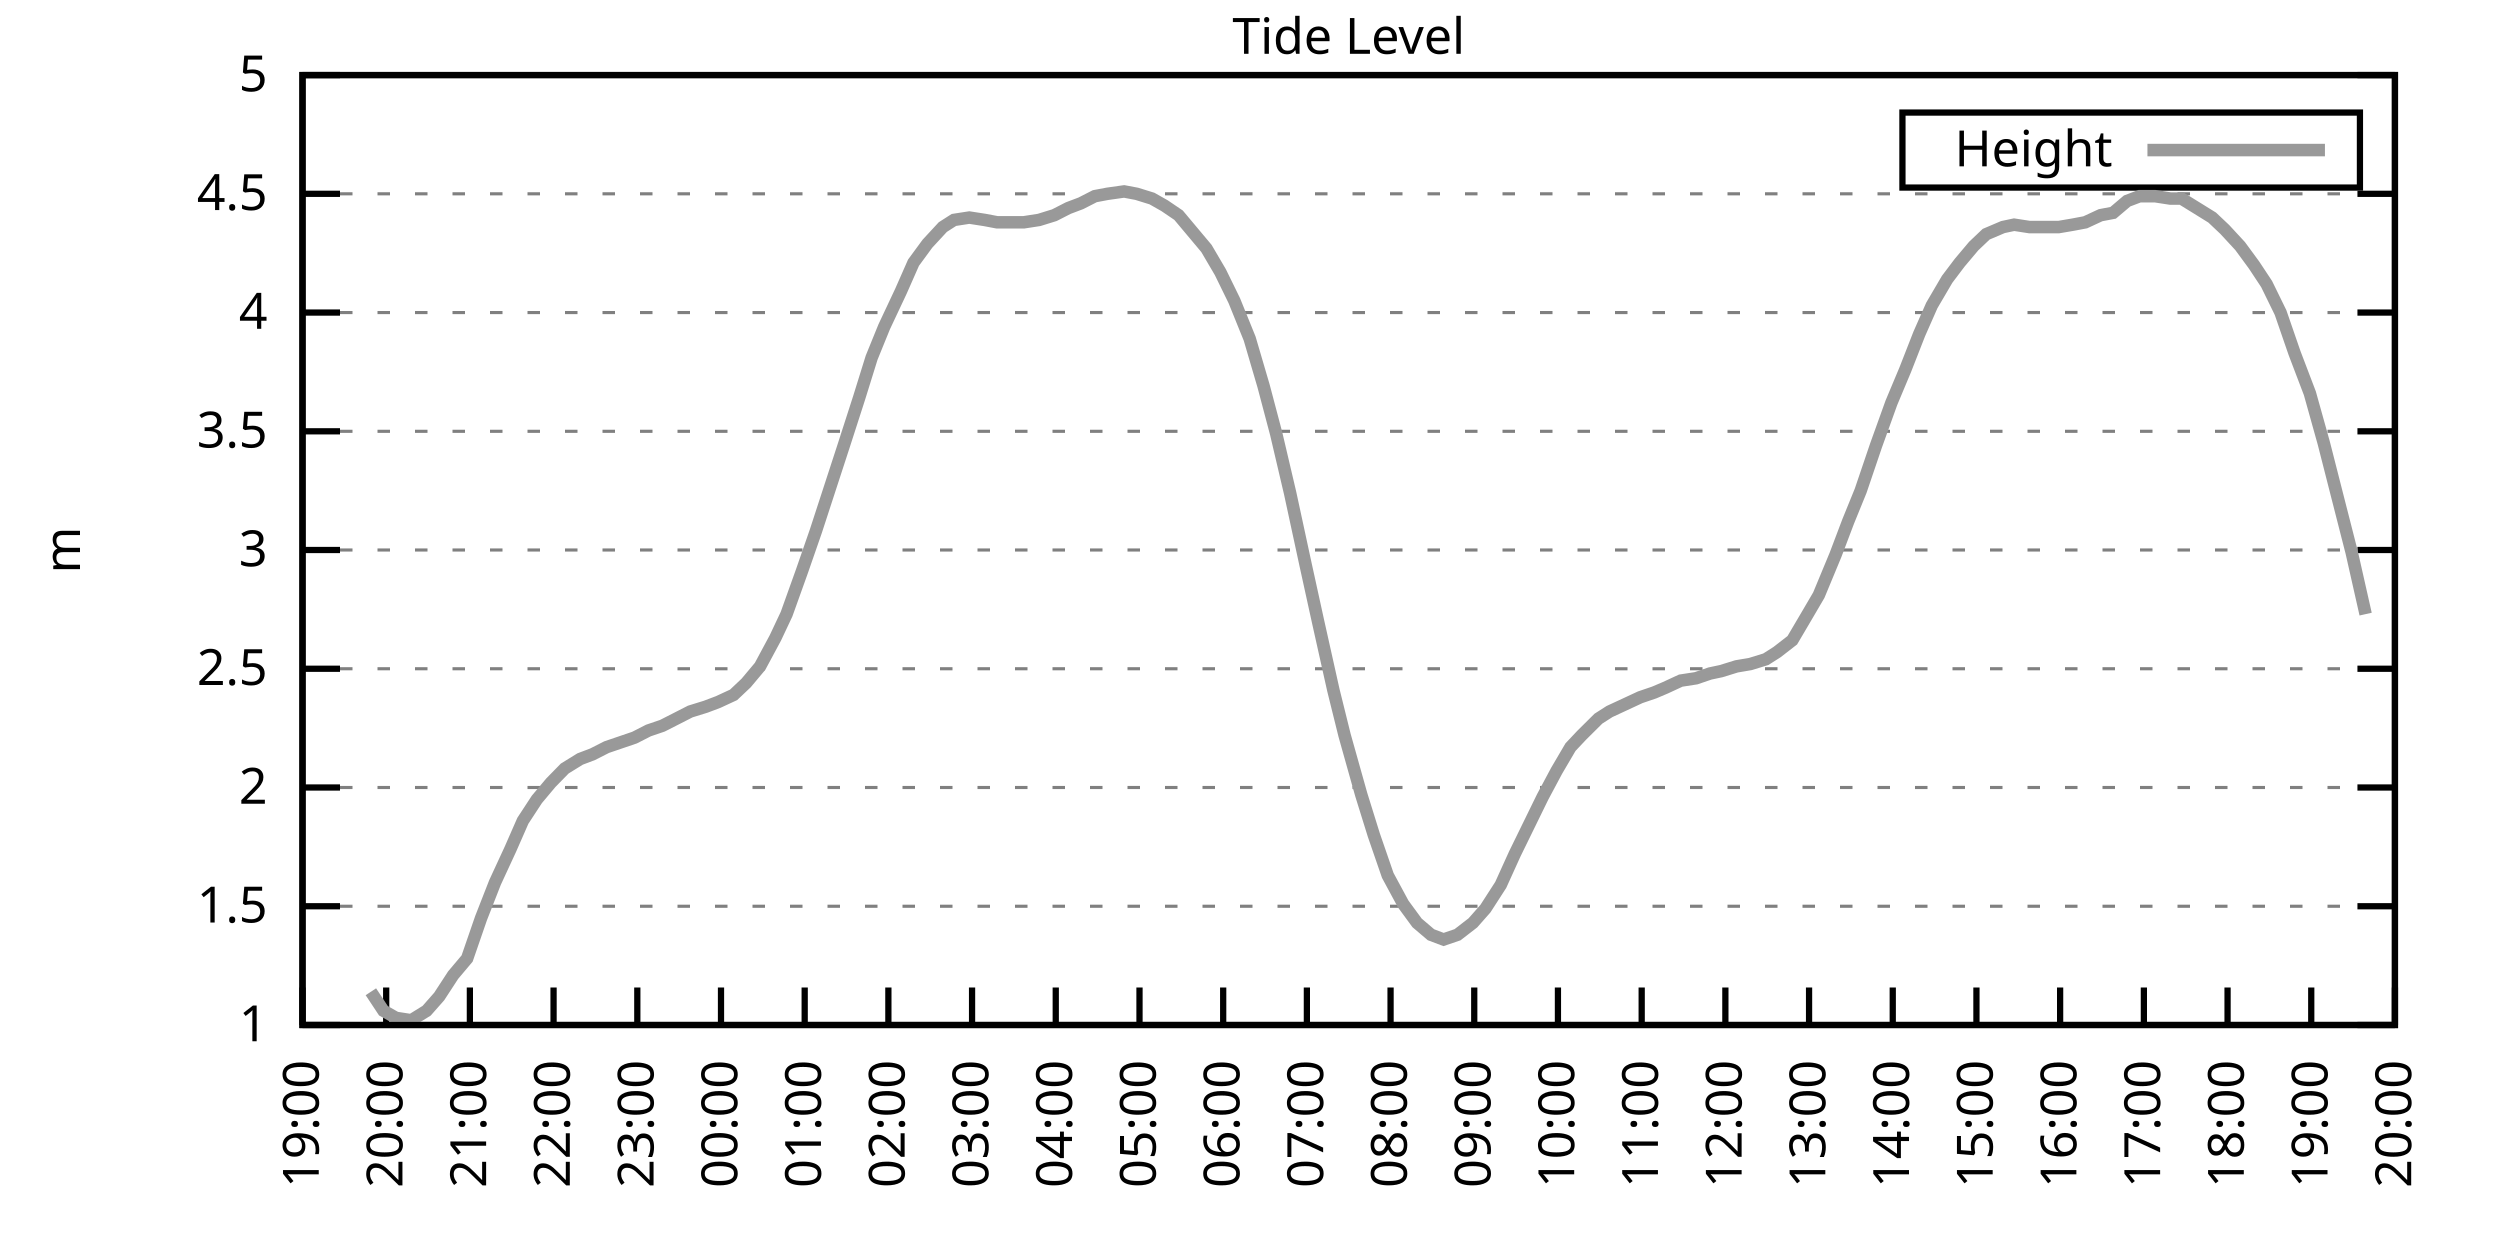
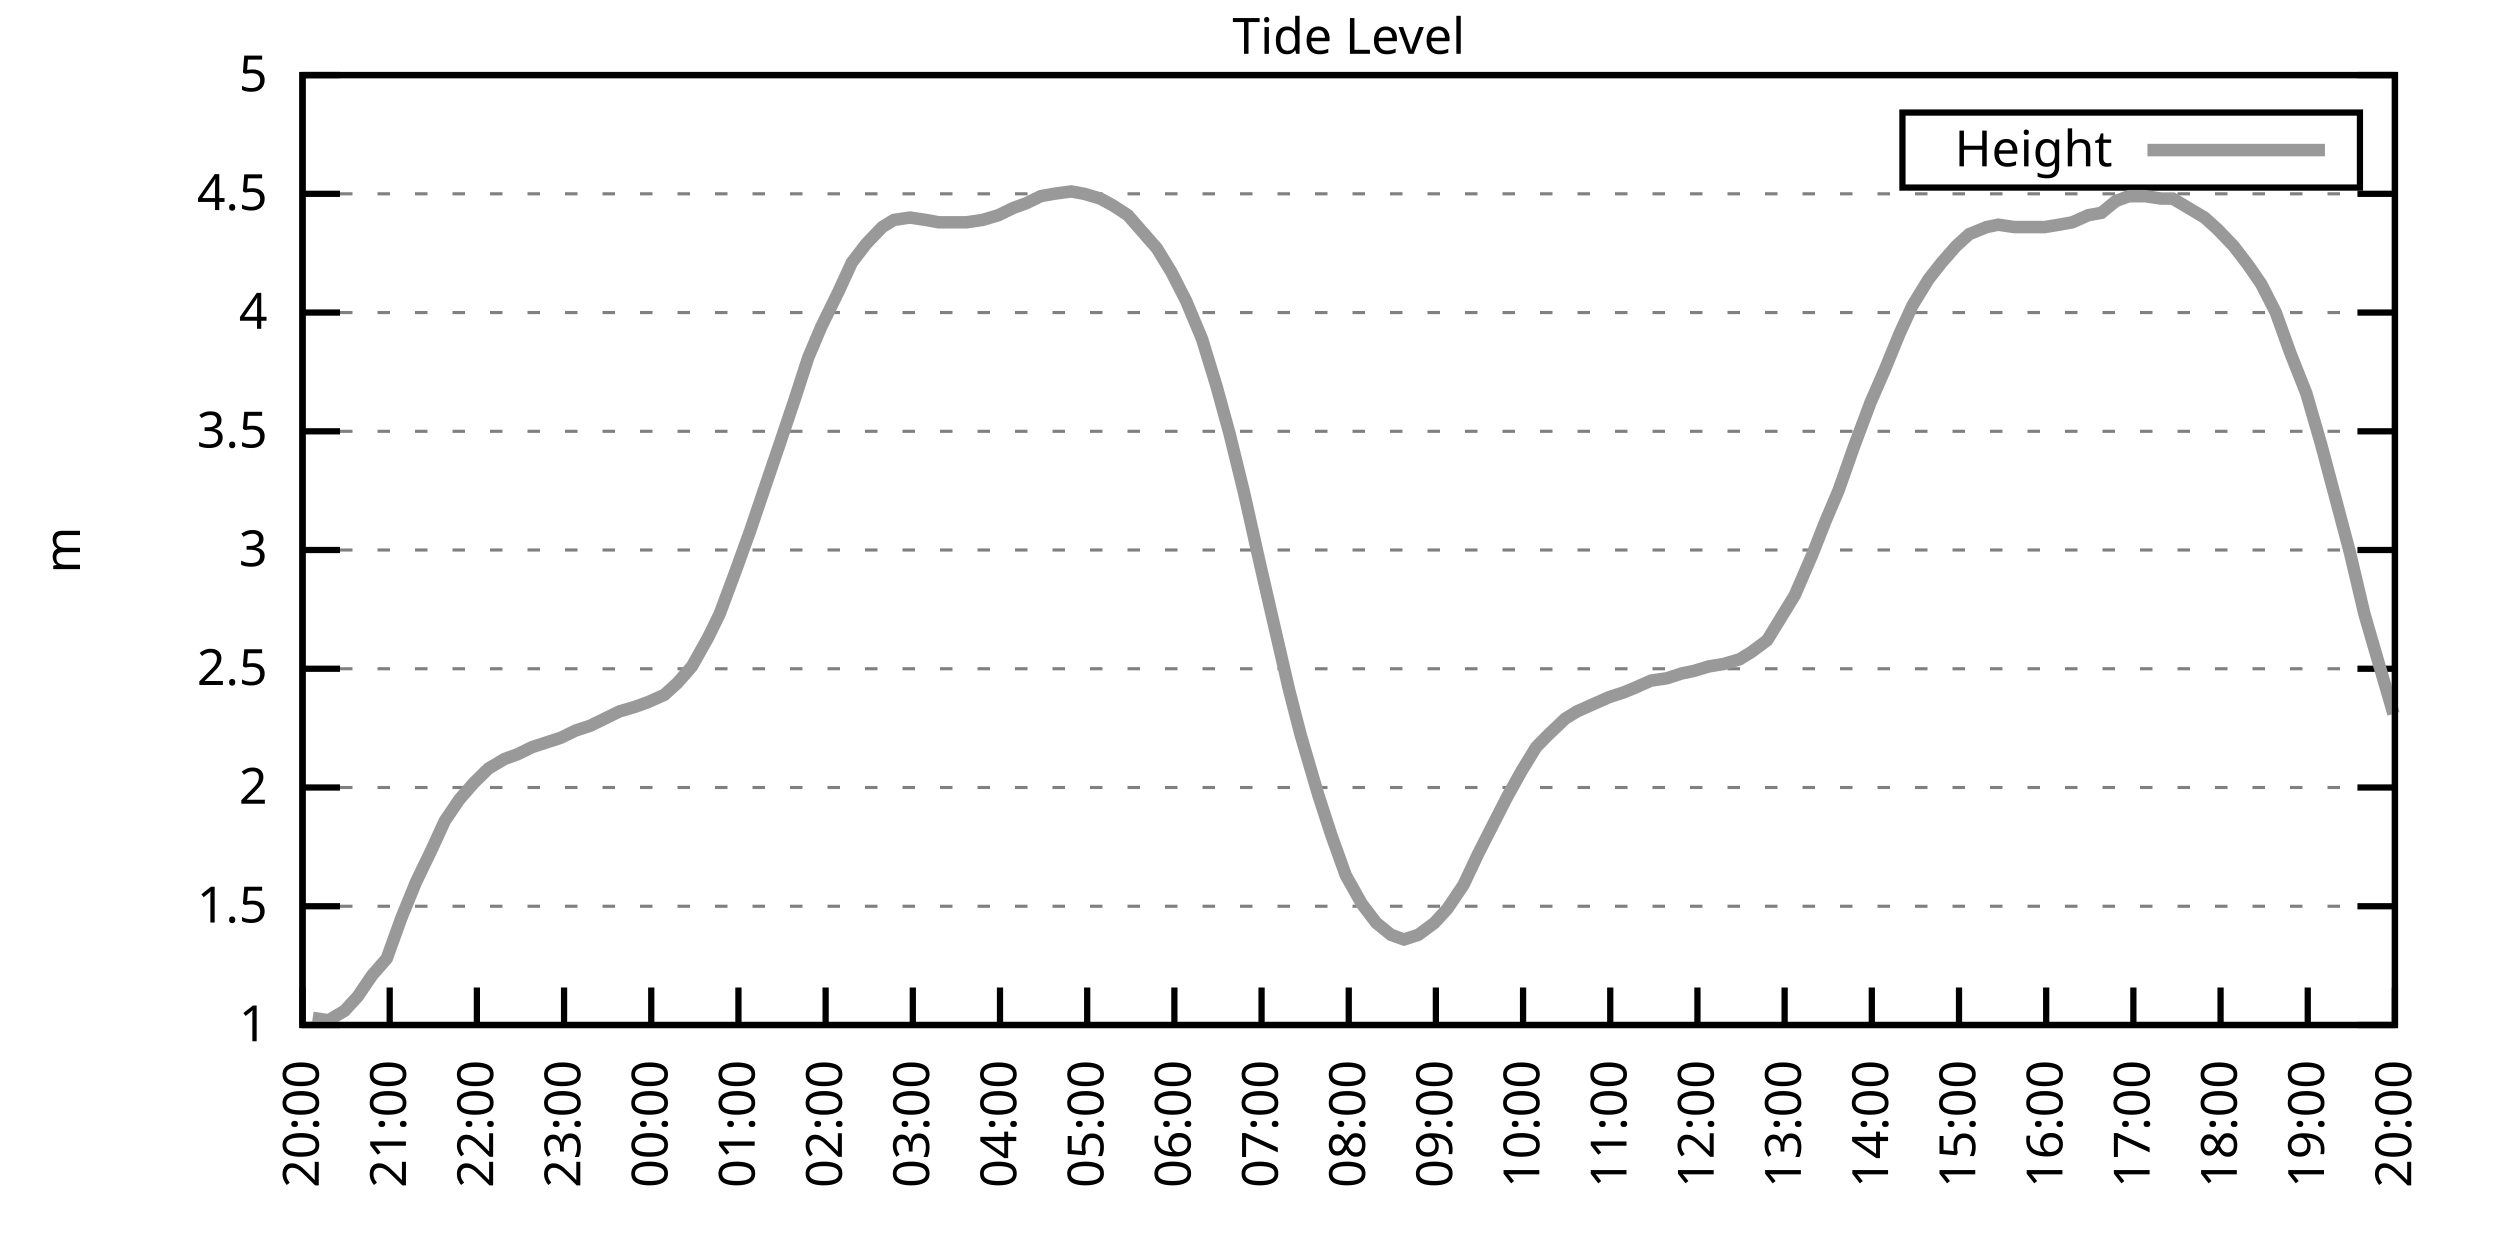
<svg xmlns="http://www.w3.org/2000/svg" xmlns:xlink="http://www.w3.org/1999/xlink" width="400" height="200" viewBox="0 0 400 200">
  <g id="gnuplot_canvas">
    <rect x="0" y="0" width="400" height="200" fill="none" />
    <defs>
      <circle id="gpDot" r="0.5" stroke-width="0.5" stroke="currentColor" />
      <path id="gpPt0" stroke-width="0.333" stroke="currentColor" d="M-1,0 h2 M0,-1 v2" />
      <path id="gpPt1" stroke-width="0.333" stroke="currentColor" d="M-1,-1 L1,1 M1,-1 L-1,1" />
      <path id="gpPt2" stroke-width="0.333" stroke="currentColor" d="M-1,0 L1,0 M0,-1 L0,1 M-1,-1 L1,1 M-1,1 L1,-1" />
      <rect id="gpPt3" stroke-width="0.333" stroke="currentColor" x="-1" y="-1" width="2" height="2" />
      <rect id="gpPt4" stroke-width="0.333" stroke="currentColor" fill="currentColor" x="-1" y="-1" width="2" height="2" />
      <circle id="gpPt5" stroke-width="0.333" stroke="currentColor" cx="0" cy="0" r="1" />
      <use xlink:href="#gpPt5" id="gpPt6" fill="currentColor" stroke="none" />
      <path id="gpPt7" stroke-width="0.333" stroke="currentColor" d="M0,-1.33 L-1.33,0.67 L1.33,0.67 z" />
      <use xlink:href="#gpPt7" id="gpPt8" fill="currentColor" stroke="none" />
      <use xlink:href="#gpPt7" id="gpPt9" stroke="currentColor" transform="rotate(180)" />
      <use xlink:href="#gpPt9" id="gpPt10" fill="currentColor" stroke="none" />
      <use xlink:href="#gpPt3" id="gpPt11" stroke="currentColor" transform="rotate(45)" />
      <use xlink:href="#gpPt11" id="gpPt12" fill="currentColor" stroke="none" />
      <path id="gpPt13" stroke-width="0.333" stroke="currentColor" d="M0,1.330 L1.265,0.411 L0.782,-1.067 L-0.782,-1.076 L-1.265,0.411 z" />
      <use xlink:href="#gpPt13" id="gpPt14" fill="currentColor" stroke="none" />
      <filter id="textbox" filterUnits="objectBoundingBox" x="0" y="0" height="1" width="1">
        <feFlood flood-color="white" flood-opacity="1" result="bgnd" />
        <feComposite in="SourceGraphic" in2="bgnd" operator="atop" />
      </filter>
      <filter id="greybox" filterUnits="objectBoundingBox" x="0" y="0" height="1" width="1">
        <feFlood flood-color="lightgrey" flood-opacity="1" result="grey" />
        <feComposite in="SourceGraphic" in2="grey" operator="atop" />
      </filter>
    </defs>
    <g fill="none" color="white" stroke="currentColor" stroke-width="1.00" stroke-linecap="butt" stroke-linejoin="miter">
</g>
    <g fill="none" color="black" stroke="currentColor" stroke-width="1.00" stroke-linecap="butt" stroke-linejoin="miter">
      <g stroke="none" shape-rendering="crispEdges">
        <polygon fill="rgb(255, 255, 255)" points="48.40,164.00 383.18,164.00 383.18,12.02 48.40,12.02 " />
      </g>
    </g>
    <g fill="none" color="black" stroke="currentColor" stroke-width="1.00" stroke-linecap="butt" stroke-linejoin="miter">
</g>
    <g fill="none" color="black" stroke="black" stroke-width="0.50" stroke-linecap="butt" stroke-linejoin="miter">
</g>
    <g fill="none" color="gray" stroke="currentColor" stroke-width="0.50" stroke-linecap="butt" stroke-linejoin="miter">
      <path stroke="gray" stroke-dasharray="2,4" class="gridline" d="M48.40,164.00 L383.19,164.00  " />
    </g>
    <g fill="none" color="gray" stroke="gray" stroke-width="1.00" stroke-linecap="butt" stroke-linejoin="miter">
</g>
    <g fill="none" color="black" stroke="currentColor" stroke-width="1.00" stroke-linecap="butt" stroke-linejoin="miter">
      <path stroke="black" d="M48.40,164.00 L54.40,164.00 M383.19,164.00 L377.19,164.00  " />
      <g transform="translate(42.80,166.60)" stroke="none" fill="black" font-family="Sans" font-size="8.00" text-anchor="end">
        <text>
          <tspan font-family="Sans"> 1</tspan>
        </text>
      </g>
    </g>
    <g fill="none" color="black" stroke="currentColor" stroke-width="1.00" stroke-linecap="butt" stroke-linejoin="miter">
</g>
    <g fill="none" color="black" stroke="black" stroke-width="0.50" stroke-linecap="butt" stroke-linejoin="miter">
</g>
    <g fill="none" color="gray" stroke="currentColor" stroke-width="0.50" stroke-linecap="butt" stroke-linejoin="miter">
      <path stroke="gray" stroke-dasharray="2,4" class="gridline" d="M48.40,145.00 L383.19,145.00  " />
    </g>
    <g fill="none" color="gray" stroke="gray" stroke-width="1.00" stroke-linecap="butt" stroke-linejoin="miter">
</g>
    <g fill="none" color="black" stroke="currentColor" stroke-width="1.00" stroke-linecap="butt" stroke-linejoin="miter">
      <path stroke="black" d="M48.40,145.00 L54.40,145.00 M383.19,145.00 L377.19,145.00  " />
      <g transform="translate(42.80,147.60)" stroke="none" fill="black" font-family="Sans" font-size="8.00" text-anchor="end">
        <text>
          <tspan font-family="Sans"> 1.5</tspan>
        </text>
      </g>
    </g>
    <g fill="none" color="black" stroke="currentColor" stroke-width="1.00" stroke-linecap="butt" stroke-linejoin="miter">
</g>
    <g fill="none" color="black" stroke="black" stroke-width="0.50" stroke-linecap="butt" stroke-linejoin="miter">
</g>
    <g fill="none" color="gray" stroke="currentColor" stroke-width="0.50" stroke-linecap="butt" stroke-linejoin="miter">
      <path stroke="gray" stroke-dasharray="2,4" class="gridline" d="M48.40,126.00 L383.19,126.00  " />
    </g>
    <g fill="none" color="gray" stroke="gray" stroke-width="1.00" stroke-linecap="butt" stroke-linejoin="miter">
</g>
    <g fill="none" color="black" stroke="currentColor" stroke-width="1.00" stroke-linecap="butt" stroke-linejoin="miter">
      <path stroke="black" d="M48.40,126.00 L54.40,126.00 M383.19,126.00 L377.19,126.00  " />
      <g transform="translate(42.80,128.60)" stroke="none" fill="black" font-family="Sans" font-size="8.00" text-anchor="end">
        <text>
          <tspan font-family="Sans"> 2</tspan>
        </text>
      </g>
    </g>
    <g fill="none" color="black" stroke="currentColor" stroke-width="1.00" stroke-linecap="butt" stroke-linejoin="miter">
</g>
    <g fill="none" color="black" stroke="black" stroke-width="0.50" stroke-linecap="butt" stroke-linejoin="miter">
</g>
    <g fill="none" color="gray" stroke="currentColor" stroke-width="0.50" stroke-linecap="butt" stroke-linejoin="miter">
      <path stroke="gray" stroke-dasharray="2,4" class="gridline" d="M48.40,107.00 L383.19,107.00  " />
    </g>
    <g fill="none" color="gray" stroke="gray" stroke-width="1.00" stroke-linecap="butt" stroke-linejoin="miter">
</g>
    <g fill="none" color="black" stroke="currentColor" stroke-width="1.00" stroke-linecap="butt" stroke-linejoin="miter">
      <path stroke="black" d="M48.40,107.00 L54.40,107.00 M383.19,107.00 L377.19,107.00  " />
      <g transform="translate(42.80,109.60)" stroke="none" fill="black" font-family="Sans" font-size="8.00" text-anchor="end">
        <text>
          <tspan font-family="Sans"> 2.5</tspan>
        </text>
      </g>
    </g>
    <g fill="none" color="black" stroke="currentColor" stroke-width="1.00" stroke-linecap="butt" stroke-linejoin="miter">
</g>
    <g fill="none" color="black" stroke="black" stroke-width="0.50" stroke-linecap="butt" stroke-linejoin="miter">
</g>
    <g fill="none" color="gray" stroke="currentColor" stroke-width="0.50" stroke-linecap="butt" stroke-linejoin="miter">
      <path stroke="gray" stroke-dasharray="2,4" class="gridline" d="M48.40,88.00 L383.19,88.00  " />
    </g>
    <g fill="none" color="gray" stroke="gray" stroke-width="1.00" stroke-linecap="butt" stroke-linejoin="miter">
</g>
    <g fill="none" color="black" stroke="currentColor" stroke-width="1.00" stroke-linecap="butt" stroke-linejoin="miter">
      <path stroke="black" d="M48.40,88.00 L54.40,88.00 M383.19,88.00 L377.19,88.00  " />
      <g transform="translate(42.80,90.60)" stroke="none" fill="black" font-family="Sans" font-size="8.00" text-anchor="end">
        <text>
          <tspan font-family="Sans"> 3</tspan>
        </text>
      </g>
    </g>
    <g fill="none" color="black" stroke="currentColor" stroke-width="1.00" stroke-linecap="butt" stroke-linejoin="miter">
</g>
    <g fill="none" color="black" stroke="black" stroke-width="0.50" stroke-linecap="butt" stroke-linejoin="miter">
</g>
    <g fill="none" color="gray" stroke="currentColor" stroke-width="0.50" stroke-linecap="butt" stroke-linejoin="miter">
      <path stroke="gray" stroke-dasharray="2,4" class="gridline" d="M48.40,69.01 L383.19,69.01  " />
    </g>
    <g fill="none" color="gray" stroke="gray" stroke-width="1.00" stroke-linecap="butt" stroke-linejoin="miter">
</g>
    <g fill="none" color="black" stroke="currentColor" stroke-width="1.00" stroke-linecap="butt" stroke-linejoin="miter">
      <path stroke="black" d="M48.40,69.01 L54.40,69.01 M383.19,69.01 L377.19,69.01  " />
      <g transform="translate(42.80,71.61)" stroke="none" fill="black" font-family="Sans" font-size="8.00" text-anchor="end">
        <text>
          <tspan font-family="Sans"> 3.5</tspan>
        </text>
      </g>
    </g>
    <g fill="none" color="black" stroke="currentColor" stroke-width="1.00" stroke-linecap="butt" stroke-linejoin="miter">
</g>
    <g fill="none" color="black" stroke="black" stroke-width="0.50" stroke-linecap="butt" stroke-linejoin="miter">
</g>
    <g fill="none" color="gray" stroke="currentColor" stroke-width="0.50" stroke-linecap="butt" stroke-linejoin="miter">
      <path stroke="gray" stroke-dasharray="2,4" class="gridline" d="M48.40,50.01 L383.19,50.01  " />
    </g>
    <g fill="none" color="gray" stroke="gray" stroke-width="1.00" stroke-linecap="butt" stroke-linejoin="miter">
</g>
    <g fill="none" color="black" stroke="currentColor" stroke-width="1.00" stroke-linecap="butt" stroke-linejoin="miter">
      <path stroke="black" d="M48.40,50.01 L54.40,50.01 M383.19,50.01 L377.19,50.01  " />
      <g transform="translate(42.80,52.61)" stroke="none" fill="black" font-family="Sans" font-size="8.00" text-anchor="end">
        <text>
          <tspan font-family="Sans"> 4</tspan>
        </text>
      </g>
    </g>
    <g fill="none" color="black" stroke="currentColor" stroke-width="1.00" stroke-linecap="butt" stroke-linejoin="miter">
</g>
    <g fill="none" color="black" stroke="black" stroke-width="0.50" stroke-linecap="butt" stroke-linejoin="miter">
</g>
    <g fill="none" color="gray" stroke="currentColor" stroke-width="0.50" stroke-linecap="butt" stroke-linejoin="miter">
      <path stroke="gray" stroke-dasharray="2,4" class="gridline" d="M48.40,31.01 L383.19,31.01  " />
    </g>
    <g fill="none" color="gray" stroke="gray" stroke-width="1.00" stroke-linecap="butt" stroke-linejoin="miter">
</g>
    <g fill="none" color="black" stroke="currentColor" stroke-width="1.00" stroke-linecap="butt" stroke-linejoin="miter">
      <path stroke="black" d="M48.40,31.01 L54.40,31.01 M383.19,31.01 L377.19,31.01  " />
      <g transform="translate(42.80,33.61)" stroke="none" fill="black" font-family="Sans" font-size="8.00" text-anchor="end">
        <text>
          <tspan font-family="Sans"> 4.5</tspan>
        </text>
      </g>
    </g>
    <g fill="none" color="black" stroke="currentColor" stroke-width="1.00" stroke-linecap="butt" stroke-linejoin="miter">
</g>
    <g fill="none" color="black" stroke="black" stroke-width="0.50" stroke-linecap="butt" stroke-linejoin="miter">
</g>
    <g fill="none" color="gray" stroke="currentColor" stroke-width="0.50" stroke-linecap="butt" stroke-linejoin="miter">
      <path stroke="gray" stroke-dasharray="2,4" class="gridline" d="M48.40,12.01 L383.19,12.01  " />
    </g>
    <g fill="none" color="gray" stroke="gray" stroke-width="1.00" stroke-linecap="butt" stroke-linejoin="miter">
</g>
    <g fill="none" color="black" stroke="currentColor" stroke-width="1.00" stroke-linecap="butt" stroke-linejoin="miter">
      <path stroke="black" d="M48.40,12.01 L54.40,12.01 M383.19,12.01 L377.19,12.01  " />
      <g transform="translate(42.80,14.61)" stroke="none" fill="black" font-family="Sans" font-size="8.00" text-anchor="end">
        <text>
          <tspan font-family="Sans"> 5</tspan>
        </text>
      </g>
    </g>
    <g fill="none" color="black" stroke="currentColor" stroke-width="1.00" stroke-linecap="butt" stroke-linejoin="miter">
      <path stroke="black" d="M48.40,164.00 L48.40,158.00  " />
      <g transform="translate(51.00,169.60) rotate(270.00)" stroke="none" fill="black" font-family="Sans" font-size="8.00" text-anchor="end">
        <text>
-           <tspan font-family="Sans">19:00</tspan>
-         </text>
-       </g>
-     </g>
-     <g fill="none" color="black" stroke="currentColor" stroke-width="1.00" stroke-linecap="butt" stroke-linejoin="miter">
-       <path stroke="black" d="M61.79,164.00 L61.79,158.00  " />
-       <g transform="translate(64.39,169.60) rotate(270.00)" stroke="none" fill="black" font-family="Sans" font-size="8.00" text-anchor="end">
-         <text>
          <tspan font-family="Sans">20:00</tspan>
        </text>
      </g>
    </g>
    <g fill="none" color="black" stroke="currentColor" stroke-width="1.00" stroke-linecap="butt" stroke-linejoin="miter">
-       <path stroke="black" d="M75.18,164.00 L75.18,158.00  " />
-       <g transform="translate(77.78,169.60) rotate(270.00)" stroke="none" fill="black" font-family="Sans" font-size="8.00" text-anchor="end">
+       <path stroke="black" d="M62.35,164.00 L62.35,158.00  " />
+       <g transform="translate(64.95,169.60) rotate(270.00)" stroke="none" fill="black" font-family="Sans" font-size="8.00" text-anchor="end">
        <text>
          <tspan font-family="Sans">21:00</tspan>
        </text>
      </g>
    </g>
    <g fill="none" color="black" stroke="currentColor" stroke-width="1.00" stroke-linecap="butt" stroke-linejoin="miter">
-       <path stroke="black" d="M88.57,164.00 L88.57,158.00  " />
-       <g transform="translate(91.17,169.60) rotate(270.00)" stroke="none" fill="black" font-family="Sans" font-size="8.00" text-anchor="end">
+       <path stroke="black" d="M76.30,164.00 L76.30,158.00  " />
+       <g transform="translate(78.90,169.60) rotate(270.00)" stroke="none" fill="black" font-family="Sans" font-size="8.00" text-anchor="end">
        <text>
          <tspan font-family="Sans">22:00</tspan>
        </text>
      </g>
    </g>
    <g fill="none" color="black" stroke="currentColor" stroke-width="1.00" stroke-linecap="butt" stroke-linejoin="miter">
-       <path stroke="black" d="M101.97,164.00 L101.97,158.00  " />
-       <g transform="translate(104.57,169.60) rotate(270.00)" stroke="none" fill="black" font-family="Sans" font-size="8.00" text-anchor="end">
+       <path stroke="black" d="M90.25,164.00 L90.25,158.00  " />
+       <g transform="translate(92.85,169.60) rotate(270.00)" stroke="none" fill="black" font-family="Sans" font-size="8.00" text-anchor="end">
        <text>
          <tspan font-family="Sans">23:00</tspan>
        </text>
      </g>
    </g>
    <g fill="none" color="black" stroke="currentColor" stroke-width="1.00" stroke-linecap="butt" stroke-linejoin="miter">
-       <path stroke="black" d="M115.36,164.00 L115.36,158.00  " />
-       <g transform="translate(117.96,169.60) rotate(270.00)" stroke="none" fill="black" font-family="Sans" font-size="8.00" text-anchor="end">
+       <path stroke="black" d="M104.20,164.00 L104.20,158.00  " />
+       <g transform="translate(106.80,169.60) rotate(270.00)" stroke="none" fill="black" font-family="Sans" font-size="8.00" text-anchor="end">
        <text>
          <tspan font-family="Sans">00:00</tspan>
        </text>
      </g>
    </g>
    <g fill="none" color="black" stroke="currentColor" stroke-width="1.00" stroke-linecap="butt" stroke-linejoin="miter">
-       <path stroke="black" d="M128.75,164.00 L128.75,158.00  " />
-       <g transform="translate(131.35,169.60) rotate(270.00)" stroke="none" fill="black" font-family="Sans" font-size="8.00" text-anchor="end">
+       <path stroke="black" d="M118.15,164.00 L118.15,158.00  " />
+       <g transform="translate(120.75,169.60) rotate(270.00)" stroke="none" fill="black" font-family="Sans" font-size="8.00" text-anchor="end">
        <text>
          <tspan font-family="Sans">01:00</tspan>
        </text>
      </g>
    </g>
    <g fill="none" color="black" stroke="currentColor" stroke-width="1.00" stroke-linecap="butt" stroke-linejoin="miter">
-       <path stroke="black" d="M142.14,164.00 L142.14,158.00  " />
-       <g transform="translate(144.74,169.60) rotate(270.00)" stroke="none" fill="black" font-family="Sans" font-size="8.00" text-anchor="end">
+       <path stroke="black" d="M132.10,164.00 L132.10,158.00  " />
+       <g transform="translate(134.70,169.60) rotate(270.00)" stroke="none" fill="black" font-family="Sans" font-size="8.00" text-anchor="end">
        <text>
          <tspan font-family="Sans">02:00</tspan>
        </text>
      </g>
    </g>
    <g fill="none" color="black" stroke="currentColor" stroke-width="1.00" stroke-linecap="butt" stroke-linejoin="miter">
-       <path stroke="black" d="M155.53,164.00 L155.53,158.00  " />
-       <g transform="translate(158.13,169.60) rotate(270.00)" stroke="none" fill="black" font-family="Sans" font-size="8.00" text-anchor="end">
+       <path stroke="black" d="M146.05,164.00 L146.05,158.00  " />
+       <g transform="translate(148.65,169.60) rotate(270.00)" stroke="none" fill="black" font-family="Sans" font-size="8.00" text-anchor="end">
        <text>
          <tspan font-family="Sans">03:00</tspan>
        </text>
      </g>
    </g>
    <g fill="none" color="black" stroke="currentColor" stroke-width="1.00" stroke-linecap="butt" stroke-linejoin="miter">
-       <path stroke="black" d="M168.92,164.00 L168.92,158.00  " />
-       <g transform="translate(171.52,169.60) rotate(270.00)" stroke="none" fill="black" font-family="Sans" font-size="8.00" text-anchor="end">
+       <path stroke="black" d="M160.00,164.00 L160.00,158.00  " />
+       <g transform="translate(162.60,169.60) rotate(270.00)" stroke="none" fill="black" font-family="Sans" font-size="8.00" text-anchor="end">
        <text>
          <tspan font-family="Sans">04:00</tspan>
        </text>
      </g>
    </g>
    <g fill="none" color="black" stroke="currentColor" stroke-width="1.00" stroke-linecap="butt" stroke-linejoin="miter">
-       <path stroke="black" d="M182.32,164.00 L182.32,158.00  " />
-       <g transform="translate(184.92,169.60) rotate(270.00)" stroke="none" fill="black" font-family="Sans" font-size="8.00" text-anchor="end">
+       <path stroke="black" d="M173.95,164.00 L173.95,158.00  " />
+       <g transform="translate(176.55,169.60) rotate(270.00)" stroke="none" fill="black" font-family="Sans" font-size="8.00" text-anchor="end">
        <text>
          <tspan font-family="Sans">05:00</tspan>
        </text>
      </g>
    </g>
    <g fill="none" color="black" stroke="currentColor" stroke-width="1.00" stroke-linecap="butt" stroke-linejoin="miter">
-       <path stroke="black" d="M195.71,164.00 L195.71,158.00  " />
-       <g transform="translate(198.31,169.60) rotate(270.00)" stroke="none" fill="black" font-family="Sans" font-size="8.00" text-anchor="end">
+       <path stroke="black" d="M187.90,164.00 L187.90,158.00  " />
+       <g transform="translate(190.50,169.60) rotate(270.00)" stroke="none" fill="black" font-family="Sans" font-size="8.00" text-anchor="end">
        <text>
          <tspan font-family="Sans">06:00</tspan>
        </text>
      </g>
    </g>
    <g fill="none" color="black" stroke="currentColor" stroke-width="1.00" stroke-linecap="butt" stroke-linejoin="miter">
-       <path stroke="black" d="M209.10,164.00 L209.10,158.00  " />
-       <g transform="translate(211.70,169.60) rotate(270.00)" stroke="none" fill="black" font-family="Sans" font-size="8.00" text-anchor="end">
+       <path stroke="black" d="M201.85,164.00 L201.85,158.00  " />
+       <g transform="translate(204.45,169.60) rotate(270.00)" stroke="none" fill="black" font-family="Sans" font-size="8.00" text-anchor="end">
        <text>
          <tspan font-family="Sans">07:00</tspan>
        </text>
      </g>
    </g>
    <g fill="none" color="black" stroke="currentColor" stroke-width="1.00" stroke-linecap="butt" stroke-linejoin="miter">
-       <path stroke="black" d="M222.49,164.00 L222.49,158.00  " />
-       <g transform="translate(225.09,169.60) rotate(270.00)" stroke="none" fill="black" font-family="Sans" font-size="8.00" text-anchor="end">
+       <path stroke="black" d="M215.80,164.00 L215.80,158.00  " />
+       <g transform="translate(218.40,169.60) rotate(270.00)" stroke="none" fill="black" font-family="Sans" font-size="8.00" text-anchor="end">
        <text>
          <tspan font-family="Sans">08:00</tspan>
        </text>
      </g>
    </g>
    <g fill="none" color="black" stroke="currentColor" stroke-width="1.00" stroke-linecap="butt" stroke-linejoin="miter">
-       <path stroke="black" d="M235.88,164.00 L235.88,158.00  " />
-       <g transform="translate(238.48,169.60) rotate(270.00)" stroke="none" fill="black" font-family="Sans" font-size="8.00" text-anchor="end">
+       <path stroke="black" d="M229.74,164.00 L229.74,158.00  " />
+       <g transform="translate(232.34,169.60) rotate(270.00)" stroke="none" fill="black" font-family="Sans" font-size="8.00" text-anchor="end">
        <text>
          <tspan font-family="Sans">09:00</tspan>
        </text>
      </g>
    </g>
    <g fill="none" color="black" stroke="currentColor" stroke-width="1.00" stroke-linecap="butt" stroke-linejoin="miter">
-       <path stroke="black" d="M249.27,164.00 L249.27,158.00  " />
-       <g transform="translate(251.87,169.60) rotate(270.00)" stroke="none" fill="black" font-family="Sans" font-size="8.00" text-anchor="end">
+       <path stroke="black" d="M243.69,164.00 L243.69,158.00  " />
+       <g transform="translate(246.29,169.60) rotate(270.00)" stroke="none" fill="black" font-family="Sans" font-size="8.00" text-anchor="end">
        <text>
          <tspan font-family="Sans">10:00</tspan>
        </text>
      </g>
    </g>
    <g fill="none" color="black" stroke="currentColor" stroke-width="1.00" stroke-linecap="butt" stroke-linejoin="miter">
-       <path stroke="black" d="M262.67,164.00 L262.67,158.00  " />
-       <g transform="translate(265.27,169.60) rotate(270.00)" stroke="none" fill="black" font-family="Sans" font-size="8.00" text-anchor="end">
+       <path stroke="black" d="M257.64,164.00 L257.64,158.00  " />
+       <g transform="translate(260.24,169.60) rotate(270.00)" stroke="none" fill="black" font-family="Sans" font-size="8.00" text-anchor="end">
        <text>
          <tspan font-family="Sans">11:00</tspan>
        </text>
      </g>
    </g>
    <g fill="none" color="black" stroke="currentColor" stroke-width="1.00" stroke-linecap="butt" stroke-linejoin="miter">
-       <path stroke="black" d="M276.06,164.00 L276.06,158.00  " />
-       <g transform="translate(278.66,169.60) rotate(270.00)" stroke="none" fill="black" font-family="Sans" font-size="8.00" text-anchor="end">
+       <path stroke="black" d="M271.59,164.00 L271.59,158.00  " />
+       <g transform="translate(274.19,169.60) rotate(270.00)" stroke="none" fill="black" font-family="Sans" font-size="8.00" text-anchor="end">
        <text>
          <tspan font-family="Sans">12:00</tspan>
        </text>
      </g>
    </g>
    <g fill="none" color="black" stroke="currentColor" stroke-width="1.00" stroke-linecap="butt" stroke-linejoin="miter">
-       <path stroke="black" d="M289.45,164.00 L289.45,158.00  " />
-       <g transform="translate(292.05,169.60) rotate(270.00)" stroke="none" fill="black" font-family="Sans" font-size="8.00" text-anchor="end">
+       <path stroke="black" d="M285.54,164.00 L285.54,158.00  " />
+       <g transform="translate(288.14,169.60) rotate(270.00)" stroke="none" fill="black" font-family="Sans" font-size="8.00" text-anchor="end">
        <text>
          <tspan font-family="Sans">13:00</tspan>
        </text>
      </g>
    </g>
    <g fill="none" color="black" stroke="currentColor" stroke-width="1.00" stroke-linecap="butt" stroke-linejoin="miter">
-       <path stroke="black" d="M302.84,164.00 L302.84,158.00  " />
-       <g transform="translate(305.44,169.60) rotate(270.00)" stroke="none" fill="black" font-family="Sans" font-size="8.00" text-anchor="end">
+       <path stroke="black" d="M299.49,164.00 L299.49,158.00  " />
+       <g transform="translate(302.09,169.60) rotate(270.00)" stroke="none" fill="black" font-family="Sans" font-size="8.00" text-anchor="end">
        <text>
          <tspan font-family="Sans">14:00</tspan>
        </text>
      </g>
    </g>
    <g fill="none" color="black" stroke="currentColor" stroke-width="1.00" stroke-linecap="butt" stroke-linejoin="miter">
-       <path stroke="black" d="M316.23,164.00 L316.23,158.00  " />
-       <g transform="translate(318.83,169.60) rotate(270.00)" stroke="none" fill="black" font-family="Sans" font-size="8.00" text-anchor="end">
+       <path stroke="black" d="M313.44,164.00 L313.44,158.00  " />
+       <g transform="translate(316.04,169.60) rotate(270.00)" stroke="none" fill="black" font-family="Sans" font-size="8.00" text-anchor="end">
        <text>
          <tspan font-family="Sans">15:00</tspan>
        </text>
      </g>
    </g>
    <g fill="none" color="black" stroke="currentColor" stroke-width="1.00" stroke-linecap="butt" stroke-linejoin="miter">
-       <path stroke="black" d="M329.62,164.00 L329.62,158.00  " />
-       <g transform="translate(332.22,169.60) rotate(270.00)" stroke="none" fill="black" font-family="Sans" font-size="8.00" text-anchor="end">
+       <path stroke="black" d="M327.39,164.00 L327.39,158.00  " />
+       <g transform="translate(329.99,169.60) rotate(270.00)" stroke="none" fill="black" font-family="Sans" font-size="8.00" text-anchor="end">
        <text>
          <tspan font-family="Sans">16:00</tspan>
        </text>
      </g>
    </g>
    <g fill="none" color="black" stroke="currentColor" stroke-width="1.00" stroke-linecap="butt" stroke-linejoin="miter">
-       <path stroke="black" d="M343.02,164.00 L343.02,158.00  " />
-       <g transform="translate(345.62,169.60) rotate(270.00)" stroke="none" fill="black" font-family="Sans" font-size="8.00" text-anchor="end">
+       <path stroke="black" d="M341.34,164.00 L341.34,158.00  " />
+       <g transform="translate(343.94,169.60) rotate(270.00)" stroke="none" fill="black" font-family="Sans" font-size="8.00" text-anchor="end">
        <text>
          <tspan font-family="Sans">17:00</tspan>
        </text>
      </g>
    </g>
    <g fill="none" color="black" stroke="currentColor" stroke-width="1.00" stroke-linecap="butt" stroke-linejoin="miter">
-       <path stroke="black" d="M356.41,164.00 L356.41,158.00  " />
-       <g transform="translate(359.01,169.60) rotate(270.00)" stroke="none" fill="black" font-family="Sans" font-size="8.00" text-anchor="end">
+       <path stroke="black" d="M355.29,164.00 L355.29,158.00  " />
+       <g transform="translate(357.89,169.60) rotate(270.00)" stroke="none" fill="black" font-family="Sans" font-size="8.00" text-anchor="end">
        <text>
          <tspan font-family="Sans">18:00</tspan>
        </text>
      </g>
    </g>
    <g fill="none" color="black" stroke="currentColor" stroke-width="1.00" stroke-linecap="butt" stroke-linejoin="miter">
-       <path stroke="black" d="M369.80,164.00 L369.80,158.00  " />
-       <g transform="translate(372.40,169.60) rotate(270.00)" stroke="none" fill="black" font-family="Sans" font-size="8.00" text-anchor="end">
+       <path stroke="black" d="M369.24,164.00 L369.24,158.00  " />
+       <g transform="translate(371.84,169.60) rotate(270.00)" stroke="none" fill="black" font-family="Sans" font-size="8.00" text-anchor="end">
        <text>
          <tspan font-family="Sans">19:00</tspan>
        </text>
      </g>
    </g>
    <g fill="none" color="black" stroke="currentColor" stroke-width="1.00" stroke-linecap="butt" stroke-linejoin="miter">
      <path stroke="black" d="M383.19,164.00 L383.19,158.00  " />
      <g transform="translate(385.79,169.60) rotate(270.00)" stroke="none" fill="black" font-family="Sans" font-size="8.00" text-anchor="end">
        <text>
          <tspan font-family="Sans">20:00</tspan>
        </text>
      </g>
    </g>
    <g fill="none" color="black" stroke="currentColor" stroke-width="1.00" stroke-linecap="butt" stroke-linejoin="miter">
</g>
    <g fill="none" color="black" stroke="currentColor" stroke-width="1.00" stroke-linecap="butt" stroke-linejoin="miter">
      <path stroke="black" d="M48.40,12.01 L48.40,164.00 L383.19,164.00 L383.19,12.01 L48.40,12.01 Z  " />
    </g>
    <g fill="none" color="black" stroke="currentColor" stroke-width="1.00" stroke-linecap="butt" stroke-linejoin="miter">
</g>
    <g fill="none" color="black" stroke="currentColor" stroke-width="1.00" stroke-linecap="butt" stroke-linejoin="miter">
      <path stroke="black" d="M304.39,30.01 L304.39,18.01 L377.59,18.01 L377.59,30.01 L304.39,30.01 Z  " />
    </g>
    <g id="Tide_level_plot_1">
      <g fill="none" color="white" stroke="black" stroke-width="2.00" stroke-linecap="butt" stroke-linejoin="miter">
</g>
      <g fill="none" color="black" stroke="currentColor" stroke-width="2.00" stroke-linecap="butt" stroke-linejoin="miter">
        <g transform="translate(337.99,26.61)" stroke="none" fill="black" font-family="Sans" font-size="8.00" text-anchor="end">
          <text>
            <tspan font-family="Sans">Height</tspan>
          </text>
        </g>
      </g>
      <g fill="none" color="black" stroke="currentColor" stroke-width="2.00" stroke-linecap="butt" stroke-linejoin="miter">
-         <path stroke="rgb(153, 153, 153)" d="M343.59,24.01 L371.99,24.01 M59.34,158.68 L61.35,161.72 L63.35,162.86 L65.81,163.24 L68.26,161.72 L70.27,159.44   L72.50,156.02 L74.74,153.36 L76.97,146.90 L79.20,141.20 L81.66,135.88 L83.66,131.32 L85.90,127.90 L88.13,125.24   L90.36,122.96 L92.82,121.44 L94.82,120.68 L97.06,119.54 L99.29,118.78 L101.52,118.02 L103.75,116.88 L105.98,116.12   L108.22,114.98 L110.45,113.84 L112.90,113.08 L114.91,112.32 L117.37,111.18 L119.38,109.28 L121.61,106.62 L124.06,102.06   L125.85,98.26 L128.30,91.42 L130.54,84.97 L132.77,78.13 L135.00,71.29 L137.45,63.69 L139.46,57.23 L141.47,52.29   L144.15,46.59 L146.16,42.03 L148.39,38.99 L150.85,36.33 L152.63,35.19 L155.09,34.81 L157.54,35.19 L159.55,35.57   L161.78,35.57 L163.79,35.57 L166.25,35.19 L168.70,34.43 L170.93,33.29 L172.94,32.53 L175.17,31.39 L177.18,31.01   L179.86,30.63 L181.87,31.01 L184.32,31.77 L186.33,32.91 L188.57,34.43 L190.80,37.09 L193.03,39.75 L195.26,43.55   L197.49,48.11 L199.95,54.19 L202.18,61.79 L204.19,69.39 L206.42,78.89 L208.88,90.28 L210.88,99.40 L213.34,110.42   L215.13,117.64 L217.80,127.14 L219.81,133.60 L222.04,140.06 L224.50,144.62 L226.73,147.66 L228.96,149.56 L230.97,150.32   L233.20,149.56 L235.66,147.66 L237.67,145.38 L240.12,141.58 L242.36,136.64 L244.59,132.08 L246.82,127.52 L249.05,123.34   L251.28,119.54 L253.07,117.64 L255.75,114.98 L257.53,113.84 L259.99,112.70 L262.44,111.56 L264.67,110.80 L266.46,110.04   L268.92,108.90 L271.37,108.52 L273.60,107.76 L275.39,107.38 L277.84,106.62 L280.07,106.24 L282.53,105.48 L284.32,104.34   L286.77,102.44 L289.23,98.26 L291.01,95.22 L293.69,88.76 L295.70,83.45 L297.71,78.51 L300.16,71.29 L302.62,64.45   L304.85,59.13 L307.08,53.43 L309.09,48.87 L311.54,44.69 L313.55,42.03 L315.79,39.37 L317.79,37.47 L320.47,36.33   L322.26,35.95 L324.71,36.33 L326.95,36.33 L329.40,36.33 L331.63,35.95 L333.64,35.57 L336.10,34.43 L338.10,34.05   L340.34,32.15 L342.35,31.39 L344.80,31.39 L347.26,31.77 L349.04,31.77 L351.50,33.29 L353.95,34.81 L355.96,36.71   L358.42,39.37 L360.65,42.41 L362.66,45.45 L364.89,50.01 L367.12,56.47 L369.58,62.93 L371.81,70.91 L374.04,79.65   L376.27,88.38 L378.50,98.26  " />
+         <path stroke="rgb(153, 153, 153)" d="M343.59,24.01 L371.99,24.01 M50.03,162.86 L52.58,163.24 L55.14,161.72 L57.23,159.44 L59.56,156.02 L61.88,153.36   L64.21,146.90 L66.53,141.20 L69.09,135.88 L71.18,131.32 L73.51,127.90 L75.83,125.24 L78.16,122.96 L80.72,121.44   L82.81,120.68 L85.13,119.54 L87.46,118.78 L89.78,118.02 L92.11,116.88 L94.43,116.12 L96.76,114.98 L99.08,113.84   L101.64,113.08 L103.73,112.32 L106.29,111.18 L108.38,109.28 L110.71,106.62 L113.27,102.06 L115.13,98.26 L117.68,91.42   L120.01,84.97 L122.33,78.13 L124.66,71.29 L127.22,63.69 L129.31,57.23 L131.40,52.29 L134.19,46.59 L136.28,42.03   L138.61,38.99 L141.16,36.33 L143.02,35.19 L145.58,34.81 L148.14,35.19 L150.23,35.57 L152.56,35.57 L154.65,35.57   L157.21,35.19 L159.76,34.43 L162.09,33.29 L164.18,32.53 L166.51,31.39 L168.60,31.01 L171.39,30.63 L173.48,31.01   L176.04,31.77 L178.13,32.91 L180.46,34.43 L182.78,37.09 L185.11,39.75 L187.43,43.55 L189.76,48.11 L192.31,54.19   L194.64,61.79 L196.73,69.39 L199.06,78.89 L201.61,90.28 L203.71,99.40 L206.26,110.42 L208.12,117.64 L210.91,127.14   L213.01,133.60 L215.33,140.06 L217.89,144.62 L220.21,147.66 L222.54,149.56 L224.63,150.32 L226.95,149.56 L229.51,147.66   L231.60,145.38 L234.16,141.58 L236.49,136.64 L238.81,132.08 L241.14,127.52 L243.46,123.34 L245.79,119.54 L247.65,117.64   L250.44,114.98 L252.30,113.84 L254.85,112.70 L257.41,111.56 L259.74,110.80 L261.60,110.04 L264.15,108.90 L266.71,108.52   L269.04,107.76 L270.90,107.38 L273.45,106.62 L275.78,106.24 L278.34,105.48 L280.20,104.34 L282.75,102.44 L285.31,98.26   L287.17,95.22 L289.96,88.76 L292.05,83.45 L294.15,78.51 L296.70,71.29 L299.26,64.45 L301.58,59.13 L303.91,53.43   L306.00,48.87 L308.56,44.69 L310.65,42.03 L312.98,39.37 L315.07,37.47 L317.86,36.33 L319.72,35.95 L322.28,36.33   L324.60,36.33 L327.16,36.33 L329.48,35.95 L331.58,35.57 L334.13,34.43 L336.23,34.05 L338.55,32.15 L340.64,31.39   L343.20,31.39 L345.76,31.77 L347.62,31.77 L350.18,33.29 L352.73,34.81 L354.83,36.71 L357.38,39.37 L359.71,42.41   L361.80,45.45 L364.13,50.01 L366.45,56.47 L369.01,62.93 L371.33,70.91 L373.66,79.65 L375.98,88.38 L378.31,98.26   L380.63,106.24 L382.96,114.22  " />
      </g>
    </g>
    <g fill="none" color="black" stroke="currentColor" stroke-width="2.00" stroke-linecap="butt" stroke-linejoin="miter">
</g>
    <g fill="none" color="black" stroke="black" stroke-width="1.00" stroke-linecap="butt" stroke-linejoin="miter">
</g>
    <g fill="none" color="black" stroke="currentColor" stroke-width="1.00" stroke-linecap="butt" stroke-linejoin="miter">
      <path stroke="black" d="M48.40,12.01 L48.40,164.00 L383.19,164.00 L383.19,12.01 L48.40,12.01 Z  " />
      <g transform="translate(12.80,88.01) rotate(270.00)" stroke="none" fill="black" font-family="Sans" font-size="8.00" text-anchor="middle">
        <text>
          <tspan font-family="Sans">m</tspan>
        </text>
      </g>
    </g>
    <g fill="none" color="black" stroke="currentColor" stroke-width="1.00" stroke-linecap="butt" stroke-linejoin="miter">
</g>
    <g fill="none" color="black" stroke="currentColor" stroke-width="1.00" stroke-linecap="butt" stroke-linejoin="miter">
      <g transform="translate(215.79,8.61)" stroke="none" fill="black" font-family="Sans" font-size="8.00" text-anchor="middle">
        <text>
          <tspan font-family="Sans">Tide Level</tspan>
        </text>
      </g>
    </g>
    <g fill="none" color="black" stroke="currentColor" stroke-width="1.00" stroke-linecap="butt" stroke-linejoin="miter">
</g>
  </g>
</svg>
